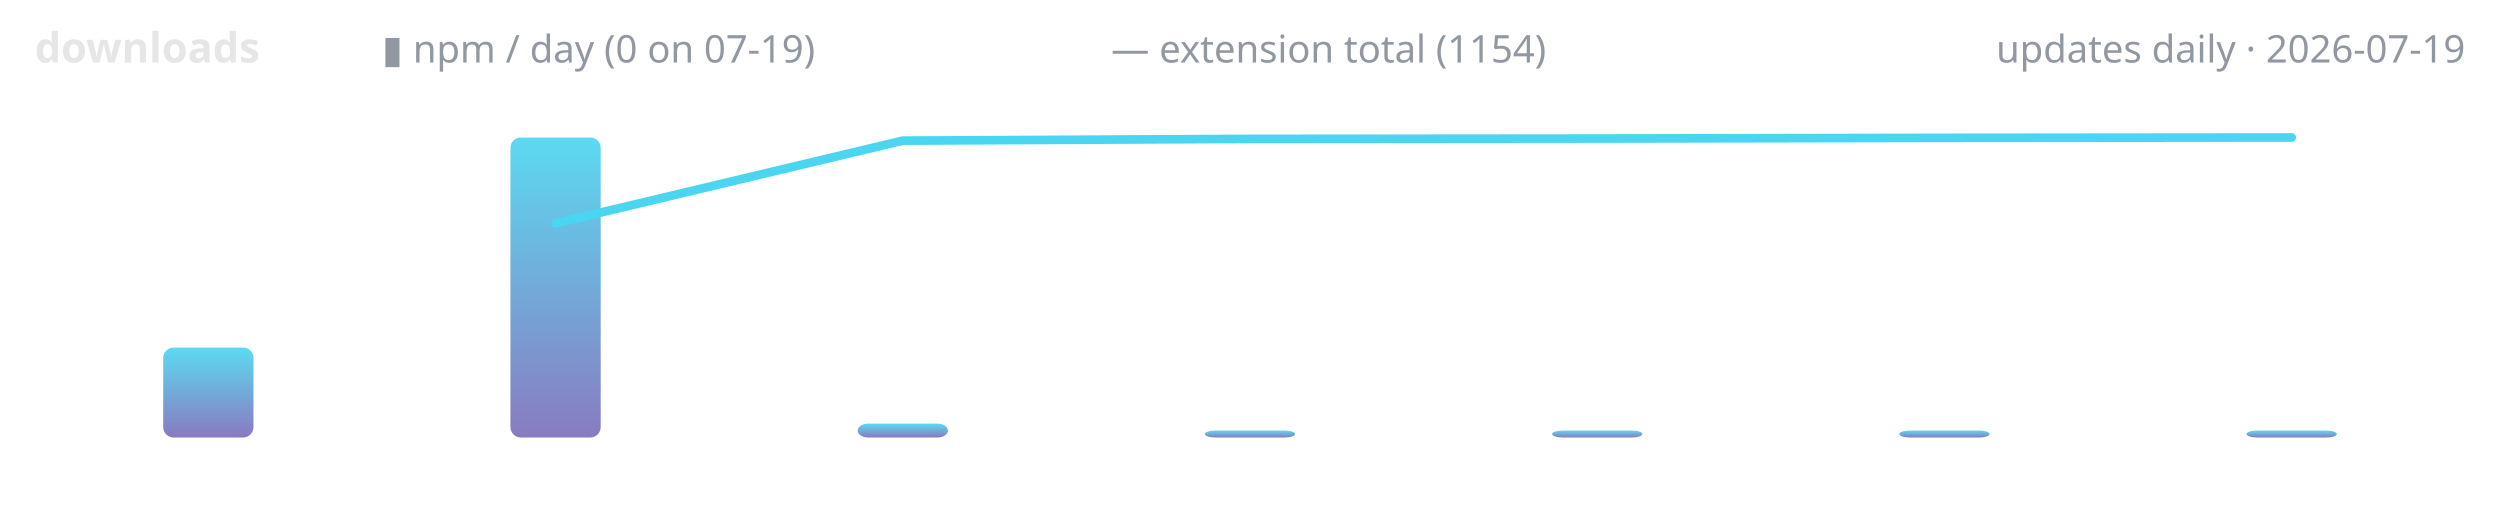
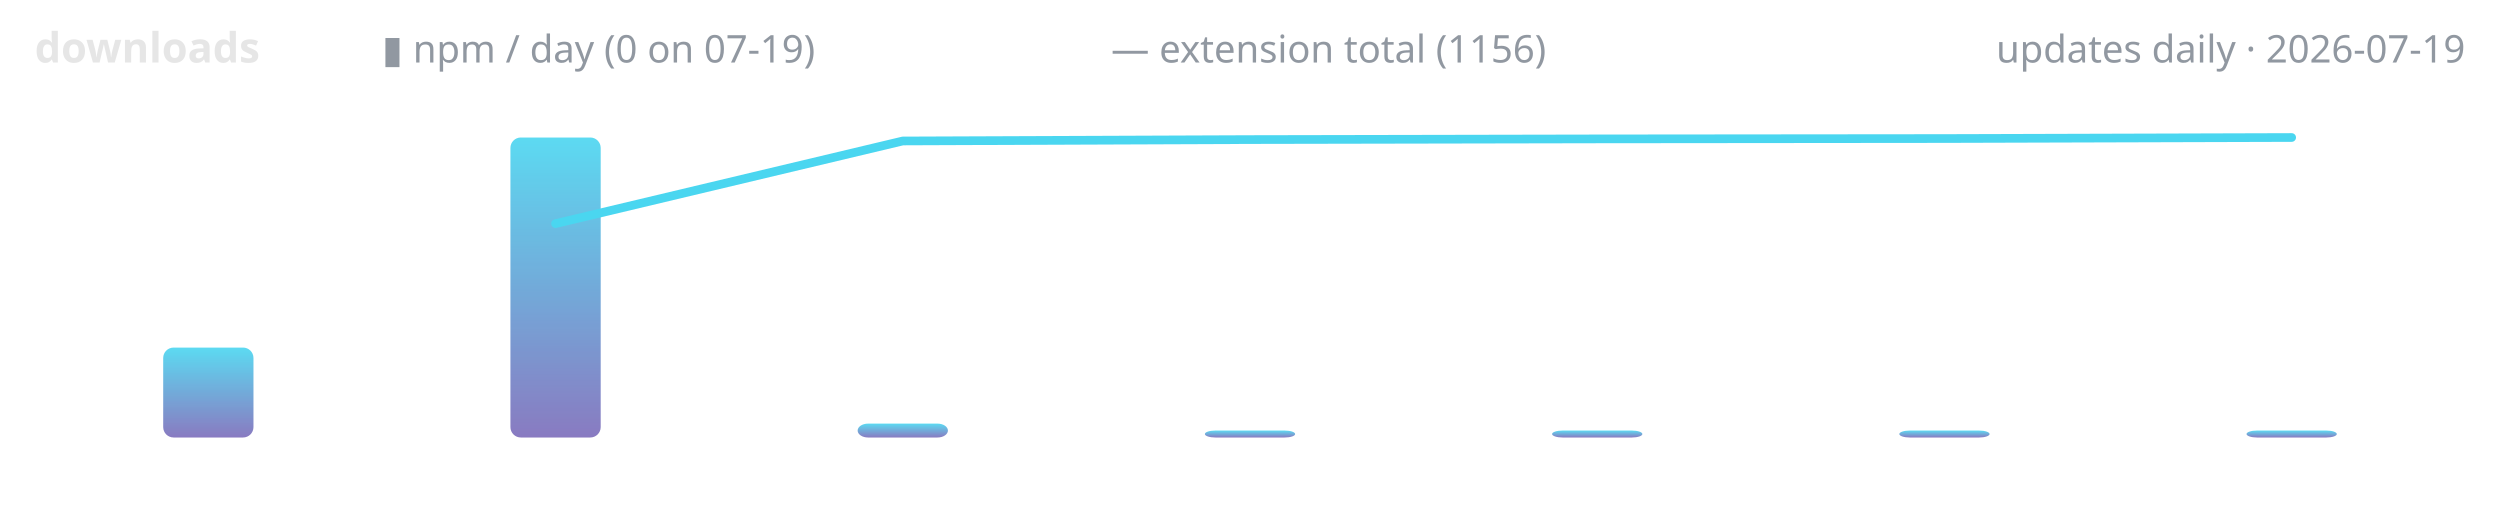
<svg xmlns="http://www.w3.org/2000/svg" width="720" height="150" viewBox="0 0 720 150" role="img" aria-label="lodestone downloads over time">
  <defs>
    <linearGradient id="g" x1="0" y1="1" x2="0" y2="0">
      <stop offset="0" stop-color="#7c6cba" />
      <stop offset="1" stop-color="#4ad6f0" />
    </linearGradient>
  </defs>
  <text x="10" y="18" font-family="ui-sans-serif,system-ui,sans-serif" font-size="12" font-weight="600" fill="#e6e6e6" text-anchor="start">downloads</text>
  <text x="110" y="18" font-family="ui-sans-serif,system-ui,sans-serif" font-size="11" font-weight="400" fill="#9198a1" text-anchor="start">▮ npm / day (0 on 07-19)</text>
-   <text x="320" y="18" font-family="ui-sans-serif,system-ui,sans-serif" font-size="11" font-weight="400" fill="#9198a1" text-anchor="start">— extension total (1154)</text>
+   <text x="320" y="18" font-family="ui-sans-serif,system-ui,sans-serif" font-size="11" font-weight="400" fill="#9198a1" text-anchor="start">— extension total (1156)</text>
  <text x="710" y="18" font-family="ui-sans-serif,system-ui,sans-serif" font-size="11" font-weight="400" fill="#9198a1" text-anchor="end">updates daily · 2026-07-19</text>
  <rect x="47.0" y="100.1" width="26.0" height="25.9" rx="3" fill="url(#g)" opacity="0.9" />
  <rect x="147.0" y="39.6" width="26.0" height="86.4" rx="3" fill="url(#g)" opacity="0.9" />
  <rect x="247.0" y="122.0" width="26.0" height="4.0" rx="3" fill="url(#g)" opacity="0.9" />
  <rect x="347.0" y="124.0" width="26.0" height="2.0" rx="3" fill="url(#g)" opacity="0.9" />
  <rect x="447.0" y="124.0" width="26.0" height="2.0" rx="3" fill="url(#g)" opacity="0.9" />
  <rect x="547.0" y="124.0" width="26.0" height="2.0" rx="3" fill="url(#g)" opacity="0.9" />
  <rect x="647.0" y="124.0" width="26.0" height="2.0" rx="3" fill="url(#g)" opacity="0.9" />
-   <polyline points="160.0,64.3 260.0,40.5 360.0,40.0 460.0,39.9 560.0,39.7 660.0,39.6" fill="none" stroke="#4ad6f0" stroke-width="2.5" stroke-linecap="round" stroke-linejoin="round" />
+   <polyline points="160.0,64.4 260.0,40.6 360.0,40.2 460.0,40.0 560.0,39.9 660.0,39.6" fill="none" stroke="#4ad6f0" stroke-width="2.5" stroke-linecap="round" stroke-linejoin="round" />
</svg>
